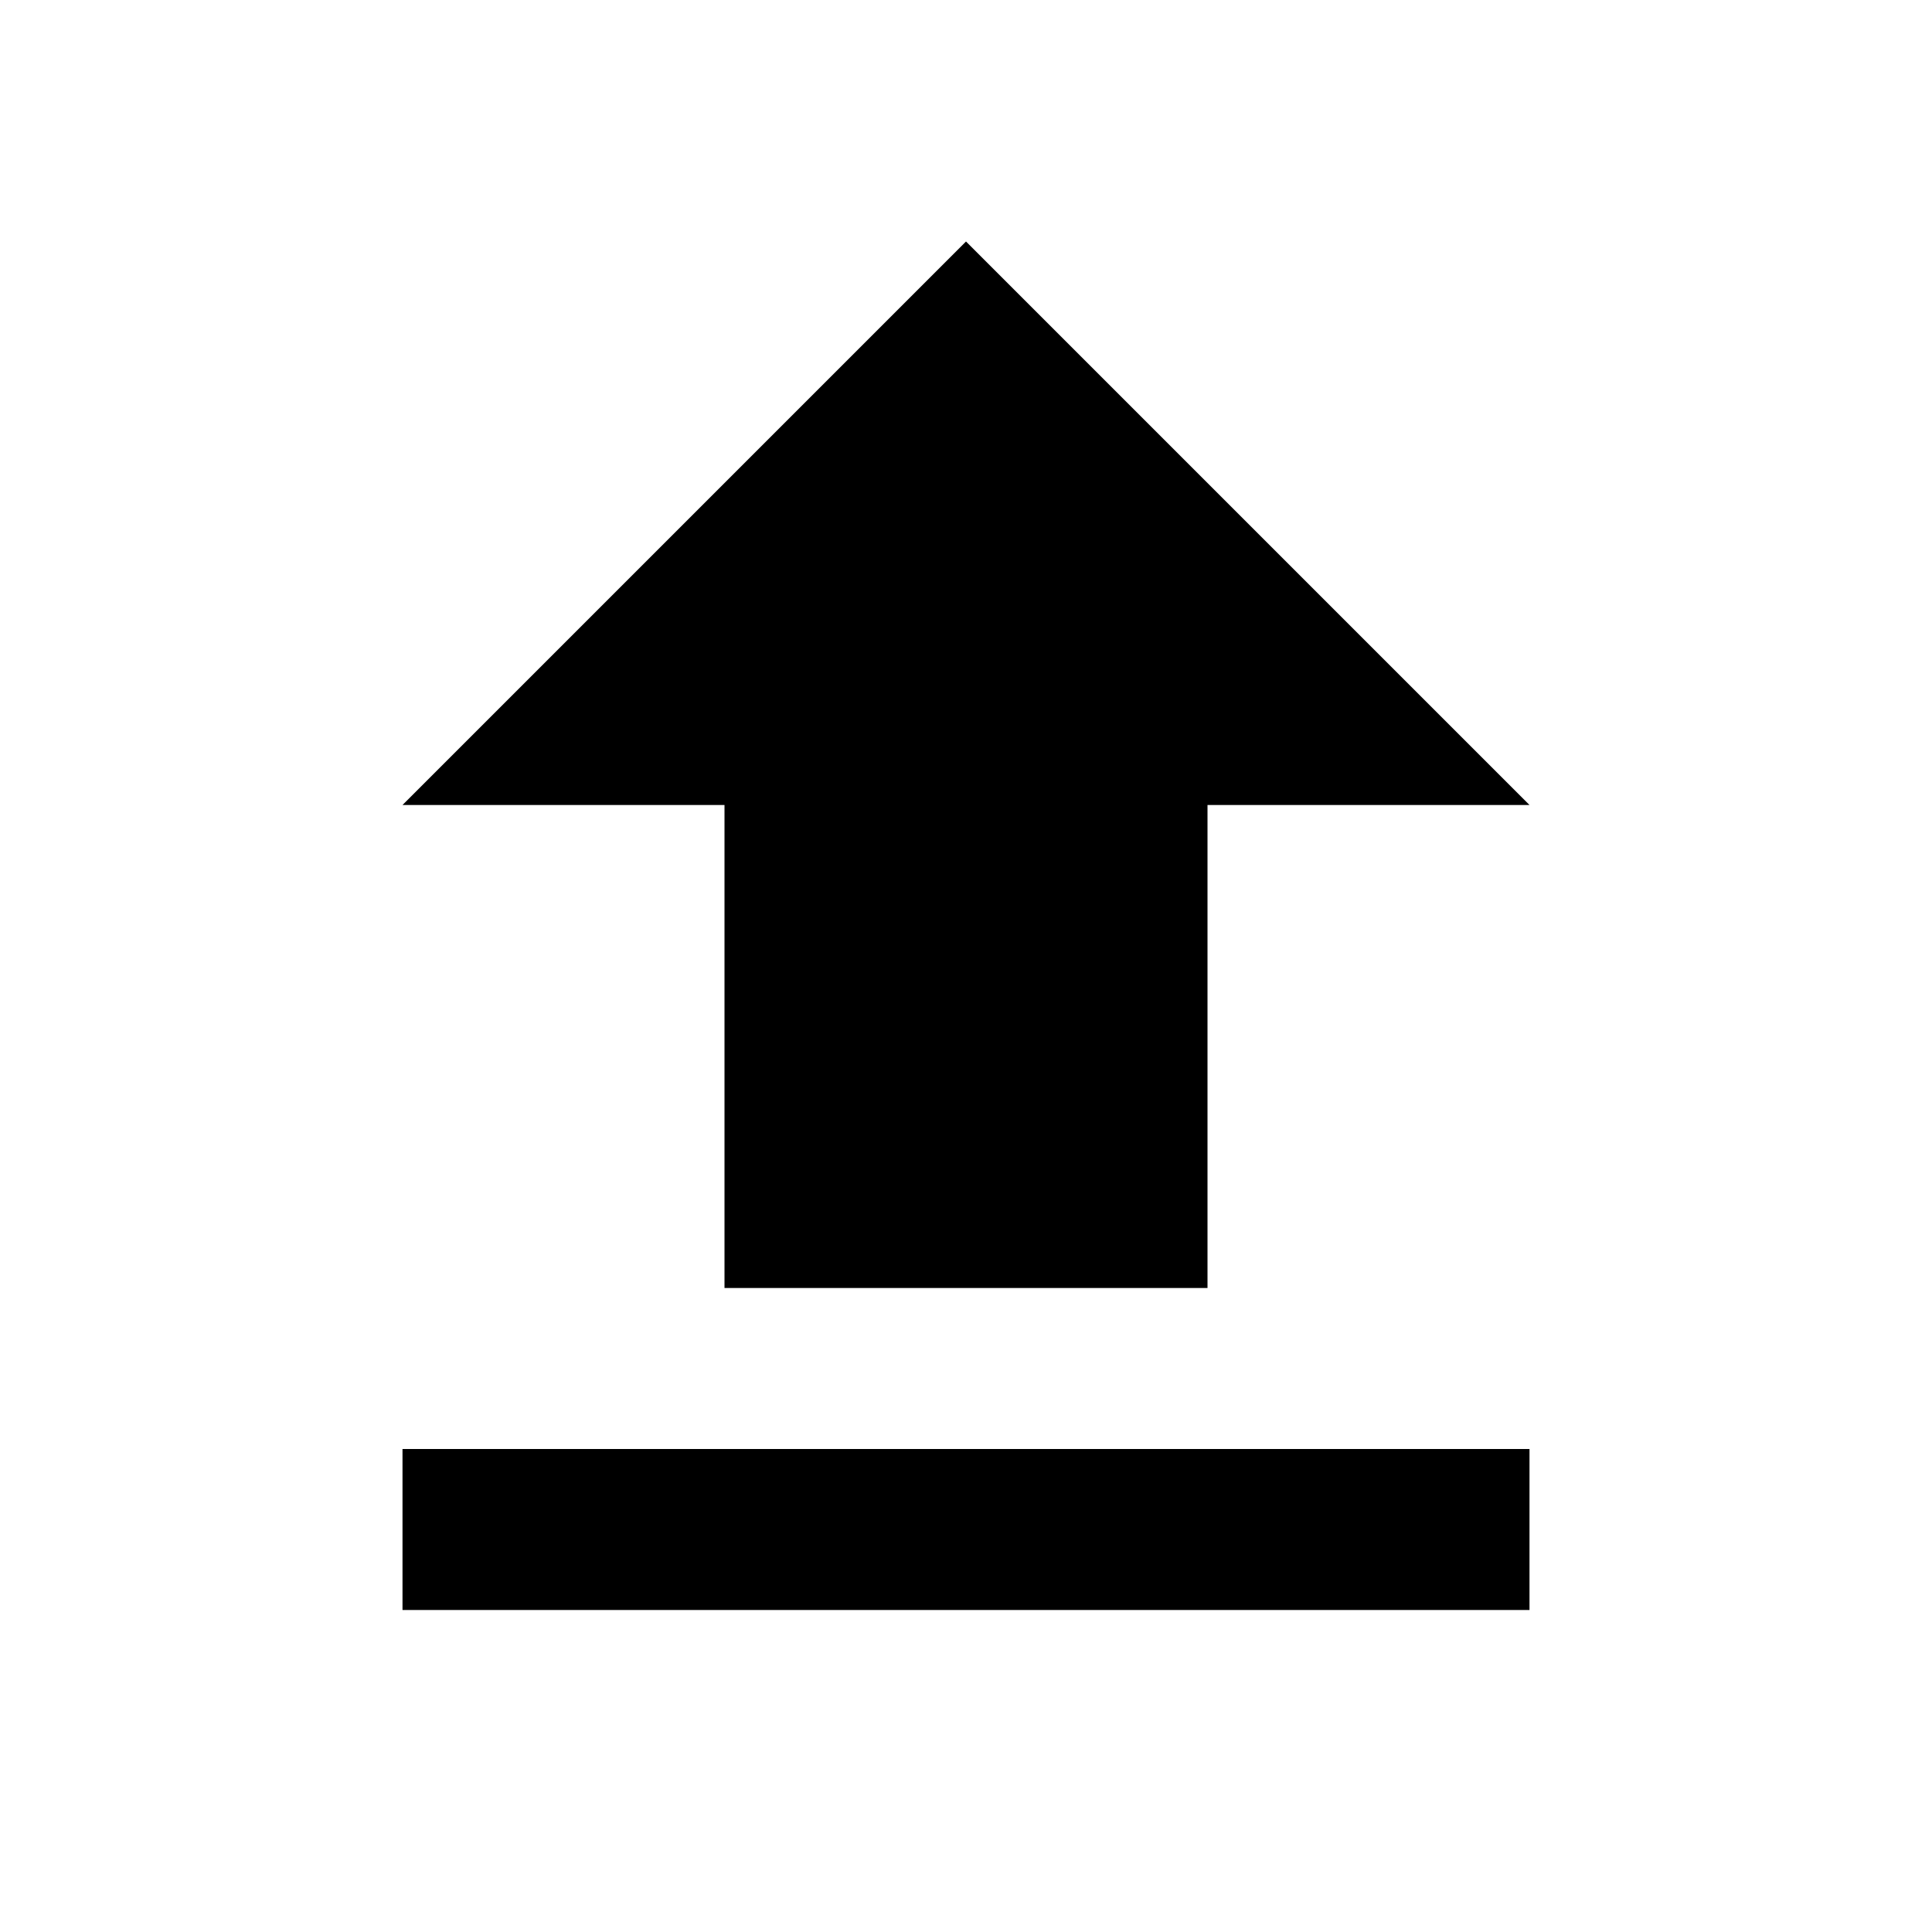
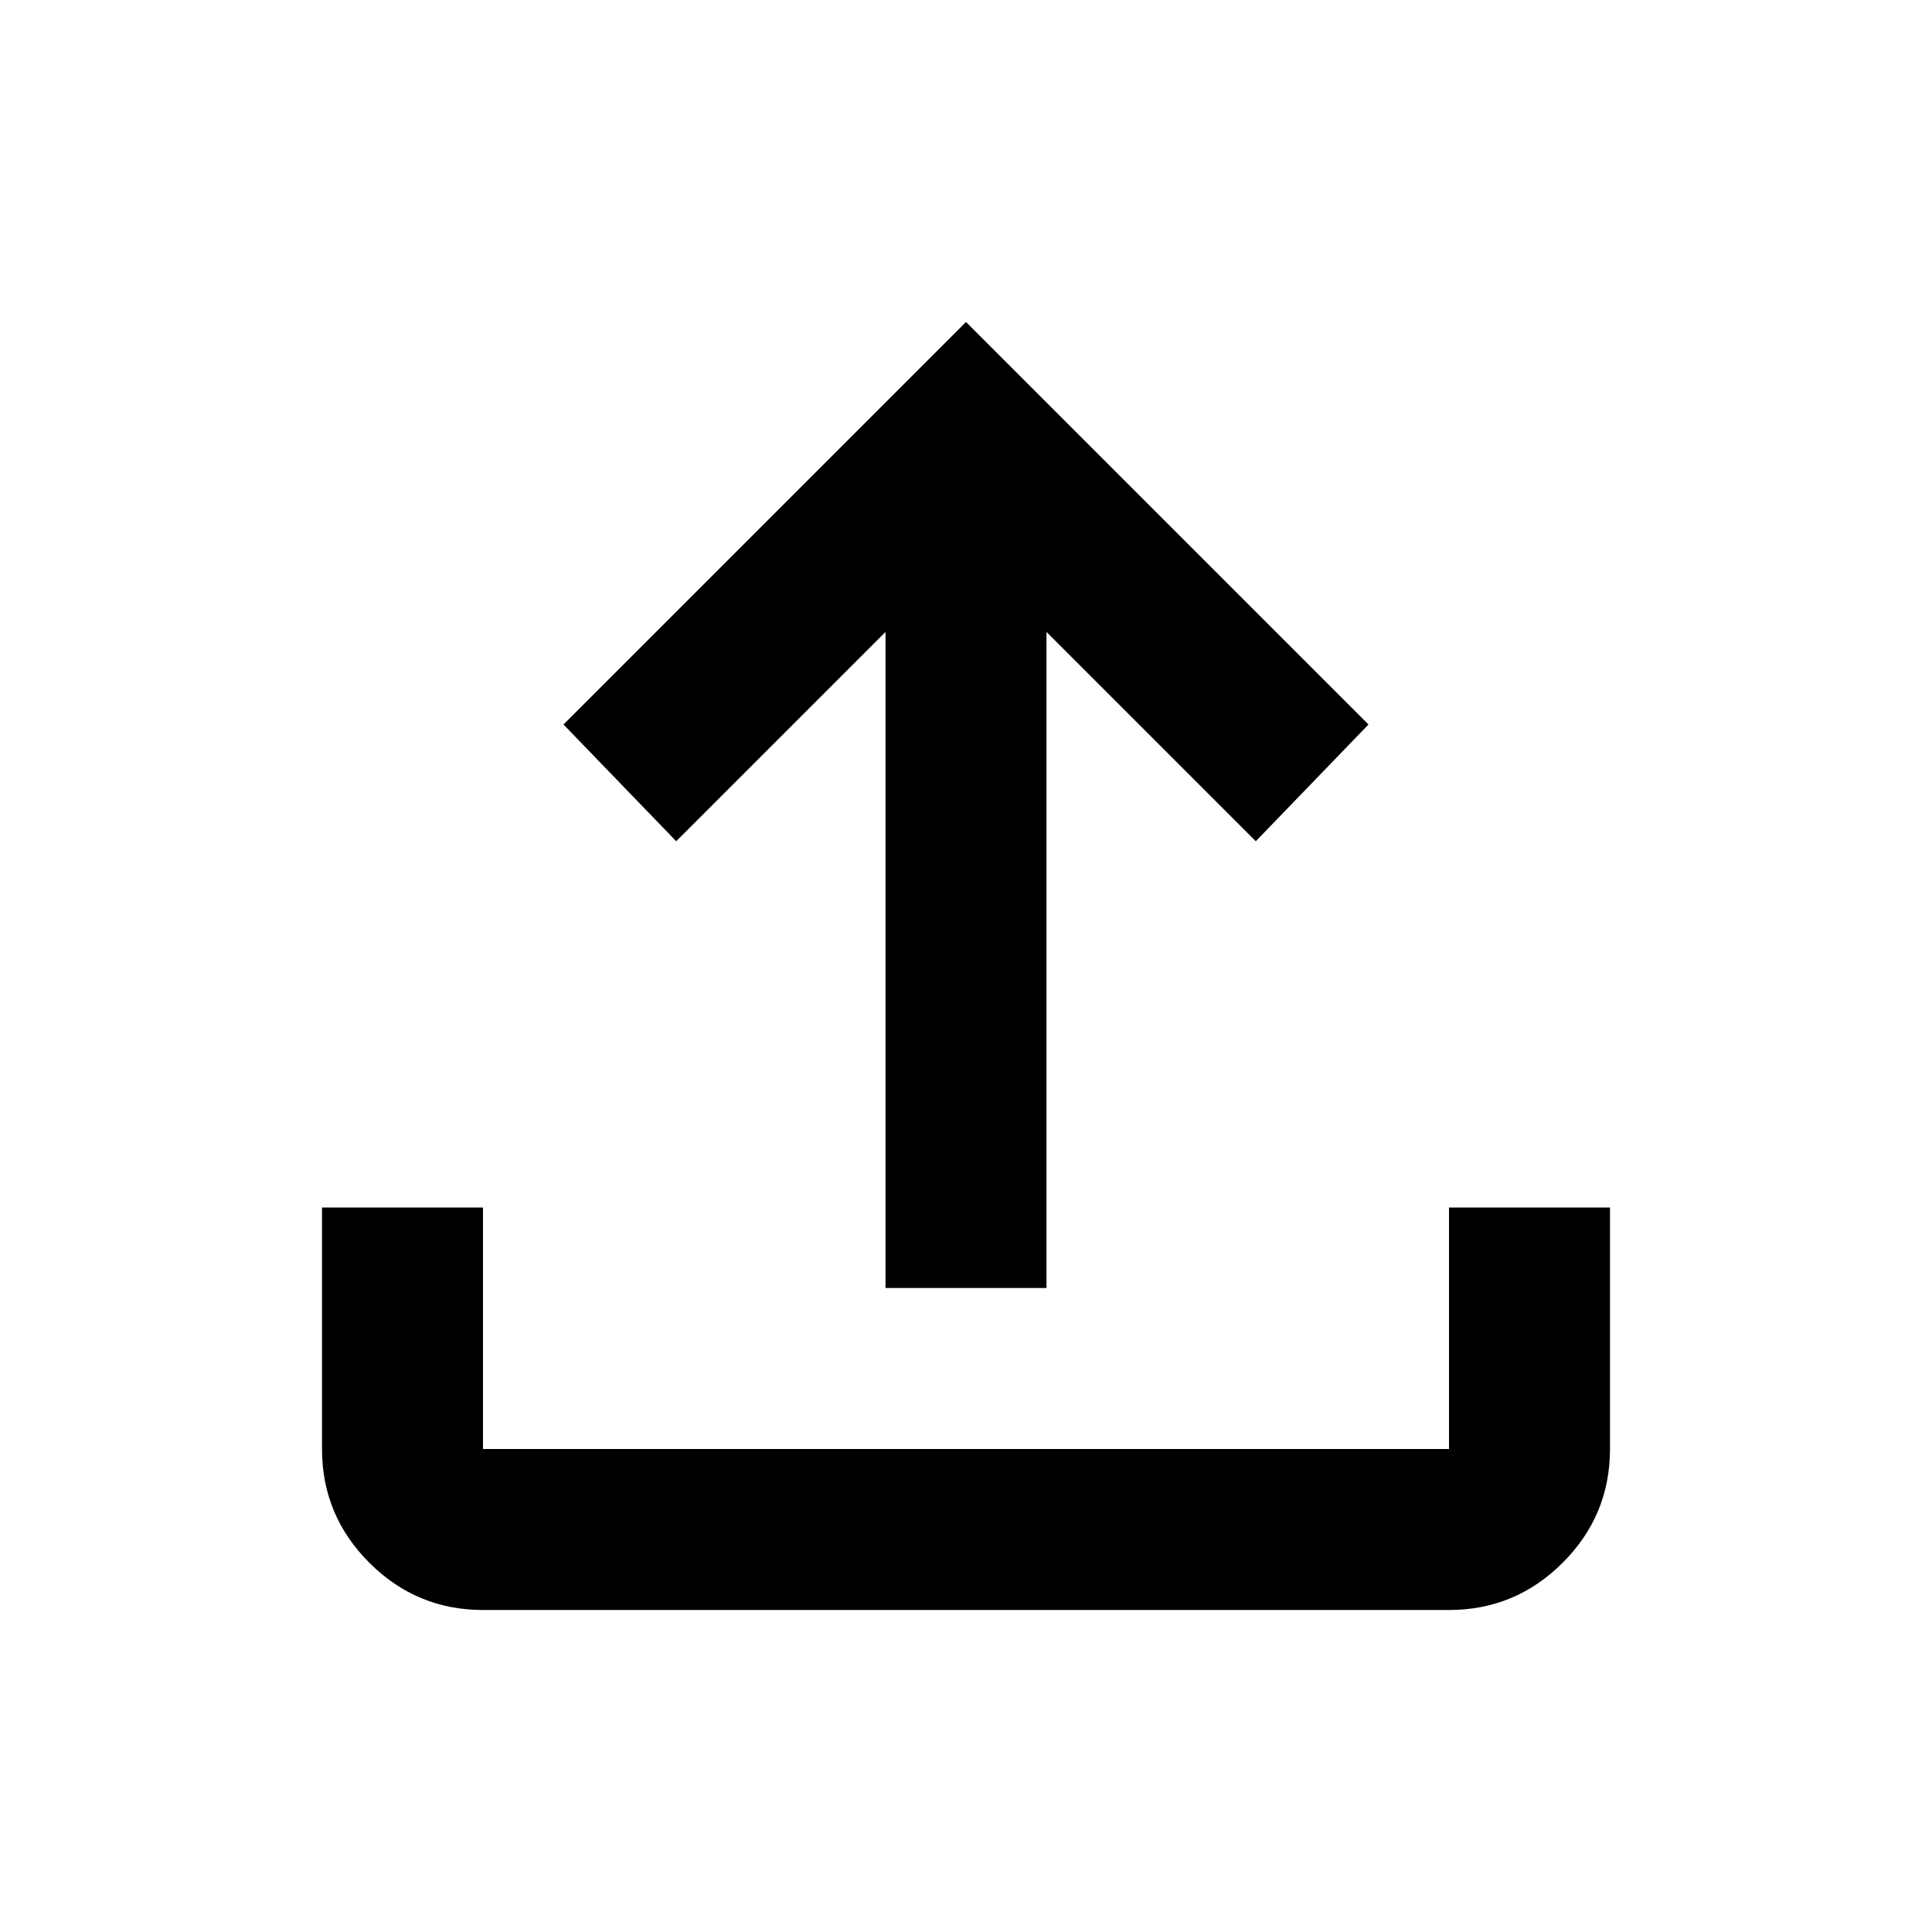
- <svg xmlns="http://www.w3.org/2000/svg" version="1.1" width="24" height="24" viewBox="0 0 24 24">
-   <path d="M9,16V10H5L12,3L19,10H15V16H9M5,20V18H19V20H5Z" />
+ <svg xmlns="http://www.w3.org/2000/svg" height="24" viewBox="0 -960 960 960" width="24">
+   <path d="M440-320v-326L336-542l-56-58 200-200 200 200-56 58-104-104v326h-80ZM240-160q-33 0-56.5-23.5T160-240v-120h80v120h480v-120h80v120q0 33-23.5 56.5T720-160H240Z" />
</svg>
